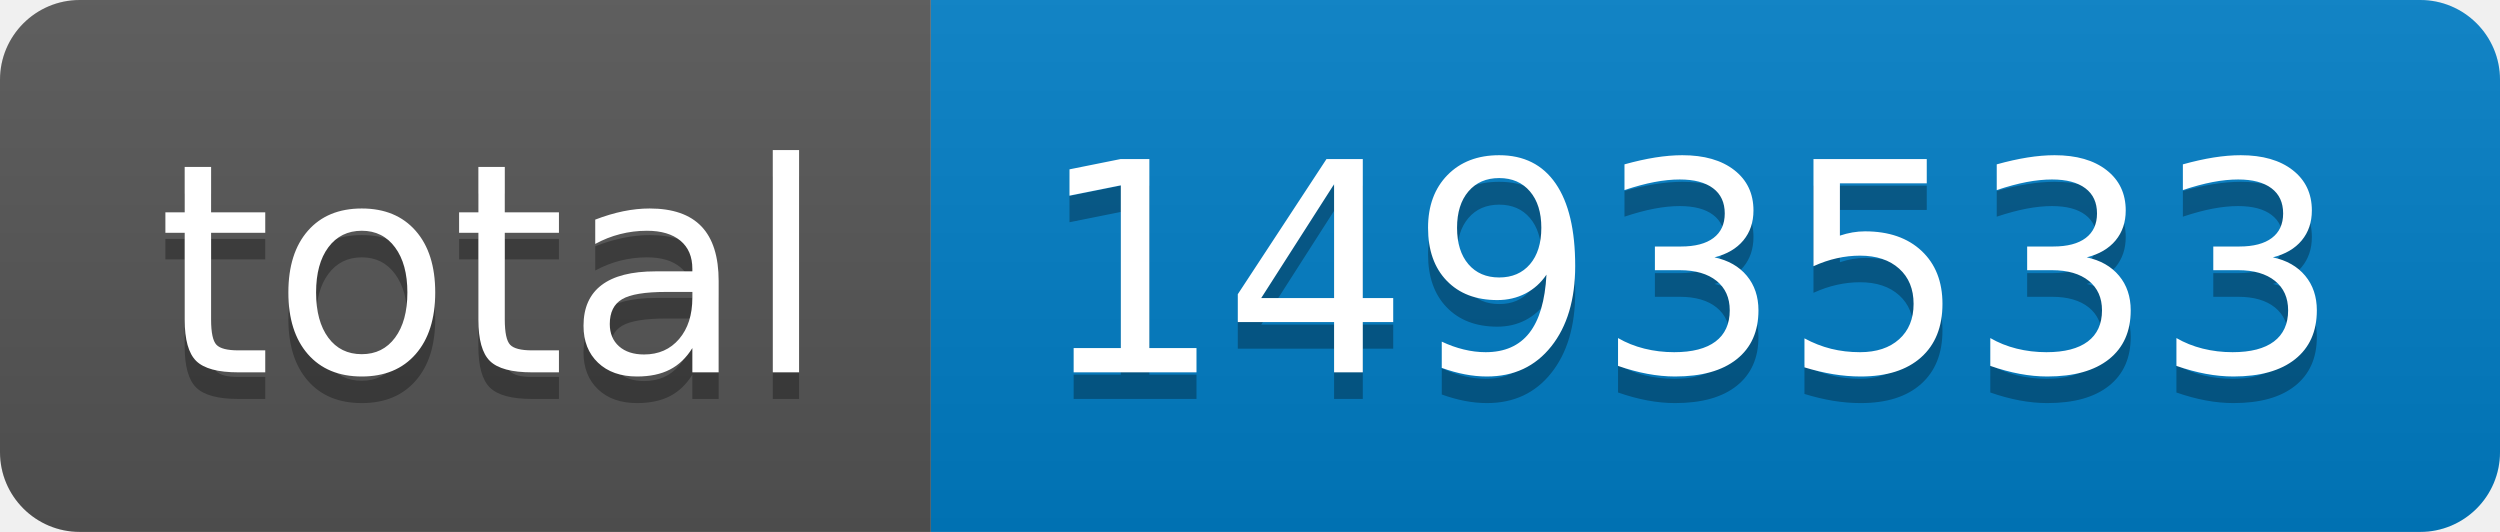
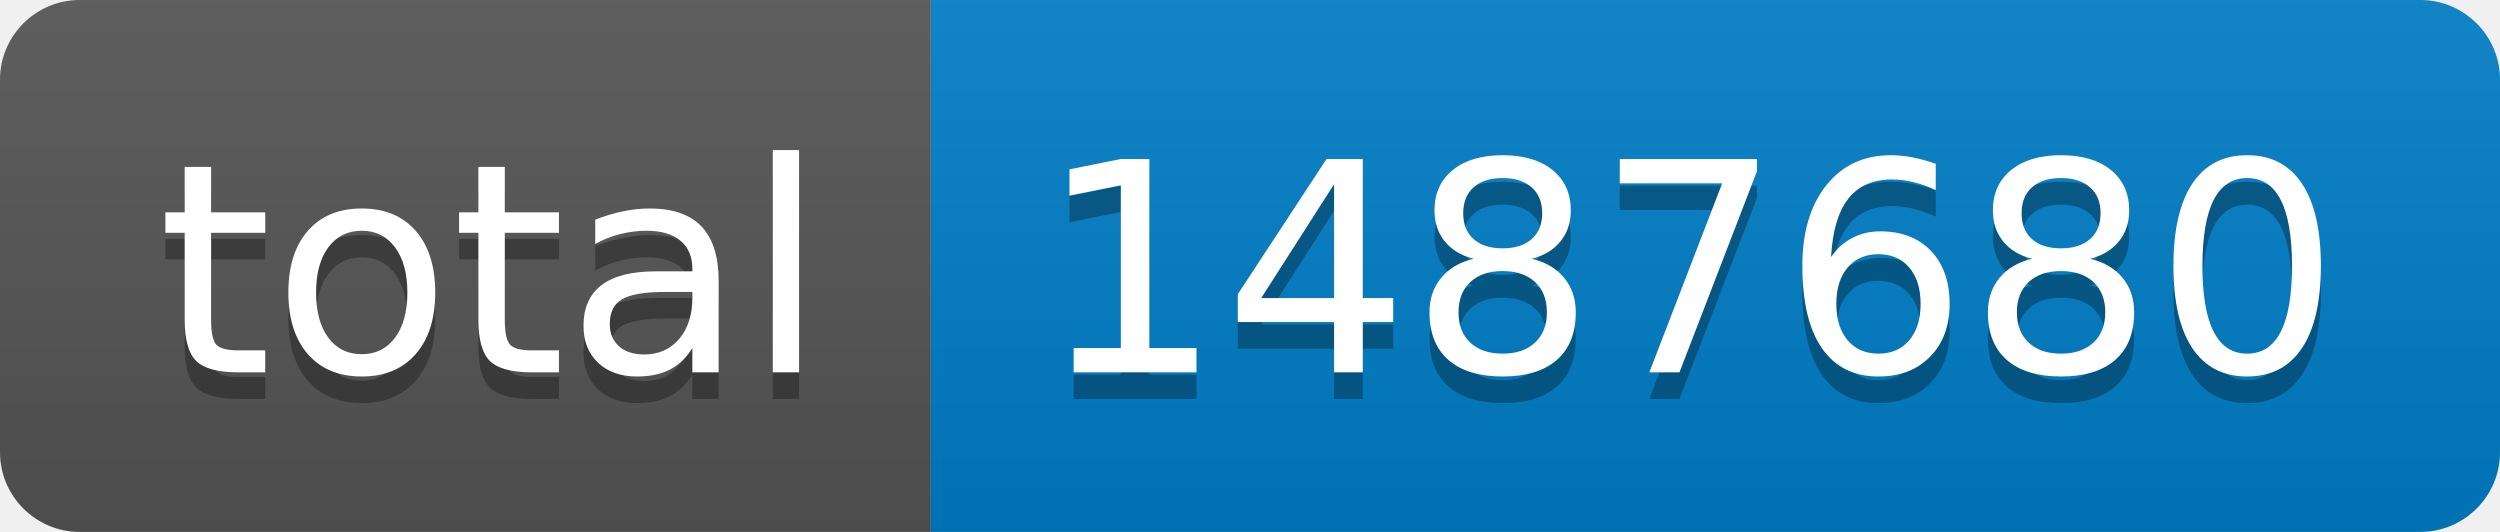
- <svg xmlns="http://www.w3.org/2000/svg" width="94" height="20" role="img" aria-label="total: 1493533">
+ <svg xmlns="http://www.w3.org/2000/svg" width="94" height="20" role="img" aria-label="total: 1487680">
  <linearGradient id="s" x2="0" y2="100%">
    <stop offset="0" stop-color="#bbb" stop-opacity=".1" />
    <stop offset="1" stop-opacity=".1" />
  </linearGradient>
  <clipPath id="r">
    <rect width="94" height="20" rx="3" fill="#fff" />
  </clipPath>
  <g clip-path="url(#r)">
    <rect width="35" height="20" fill="#555" />
    <rect x="35" width="59" height="20" fill="#007ec6" />
    <rect width="94" height="20" fill="url(#s)" />
  </g>
  <g fill="#fff" text-anchor="middle" font-family="Verdana,Geneva,DejaVu Sans,sans-serif" text-rendering="geometricPrecision" font-size="110">
    <text aria-hidden="true" x="185" y="150" fill="#010101" fill-opacity=".3" transform="scale(.1)" textLength="250">total</text>
    <text x="185" y="140" transform="scale(.1)" fill="#fff" textLength="250">total</text>
-     <text aria-hidden="true" x="635" y="150" fill="#010101" fill-opacity=".3" transform="scale(.1)" textLength="490">1493533</text>
-     <text x="635" y="140" transform="scale(.1)" fill="#fff" textLength="490">1493533</text>
+     <text aria-hidden="true" x="635" y="150" fill="#010101" fill-opacity=".3" transform="scale(.1)" textLength="490">1487680</text>
+     <text x="635" y="140" transform="scale(.1)" fill="#fff" textLength="490">1487680</text>
  </g>
</svg>
